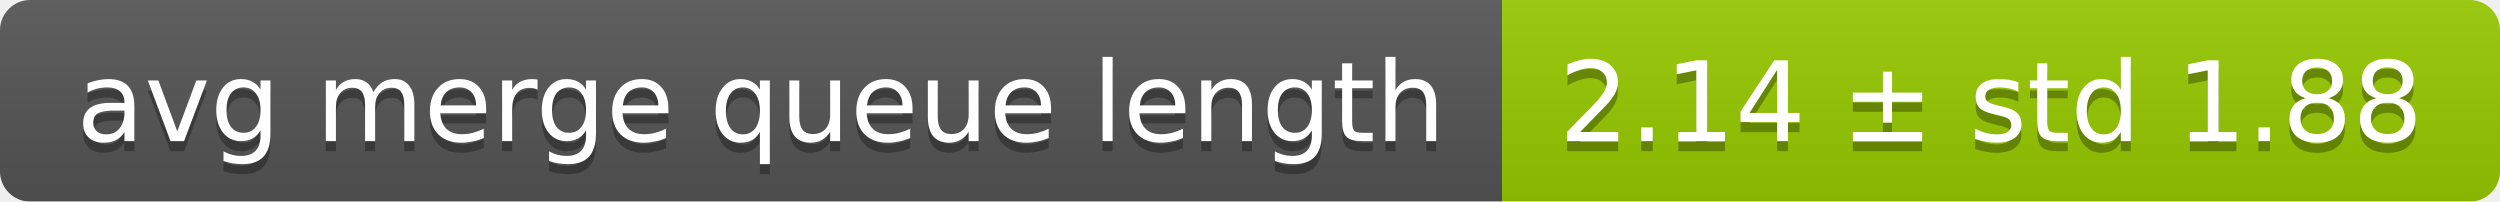
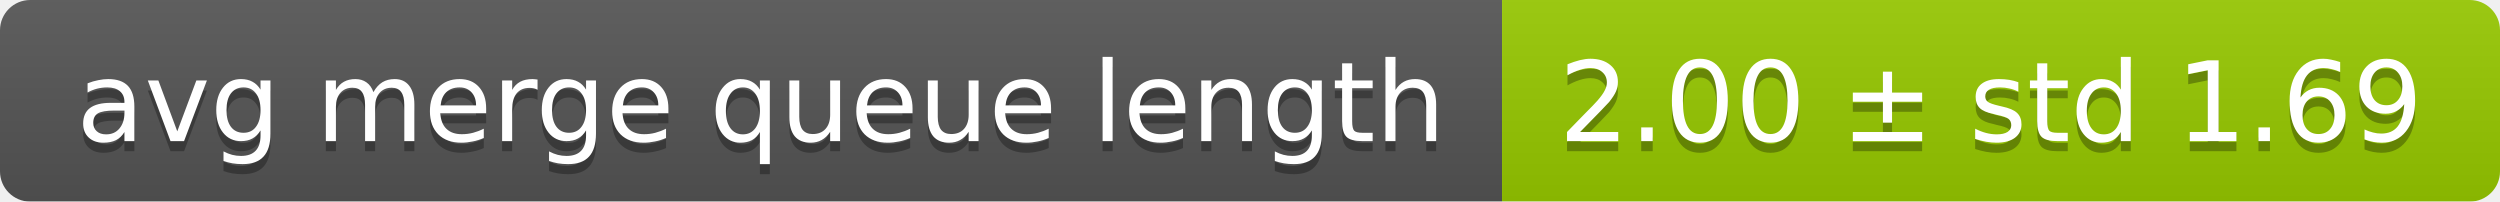
<svg xmlns="http://www.w3.org/2000/svg" width="248" height="20">
  <linearGradient id="smooth" x2="0" y2="100%">
    <stop offset="0" stop-color="#bbb" stop-opacity=".1" />
    <stop offset="1" stop-opacity=".1" />
  </linearGradient>
  <mask id="round">
    <rect width="248" height="20" rx="3" fill="#fff" />
  </mask>
  <g mask="url(#round)">
    <rect width="149" height="20" fill="#555" />
    <rect x="149" width="99" height="20" fill="#97ca00" />
    <rect width="248" height="20" fill="url(#smooth)" />
  </g>
  <g fill="#fff" text-anchor="middle" font-family="DejaVu Sans,Verdana,Geneva,sans-serif" font-size="11">
    <text x="75.5" y="15" fill="#010101" fill-opacity=".3">avg merge queue length</text>
    <text x="75.5" y="14">avg merge queue length</text>
-     <text x="197.5" y="15" fill="#010101" fill-opacity=".3">2.14 ± std 1.88</text>
-     <text x="197.5" y="14">2.14 ± std 1.88</text>
+     <text x="197.5" y="15" fill="#010101" fill-opacity=".3">2.00 ± std 1.69</text>
+     <text x="197.5" y="14">2.00 ± std 1.69</text>
  </g>
</svg>
